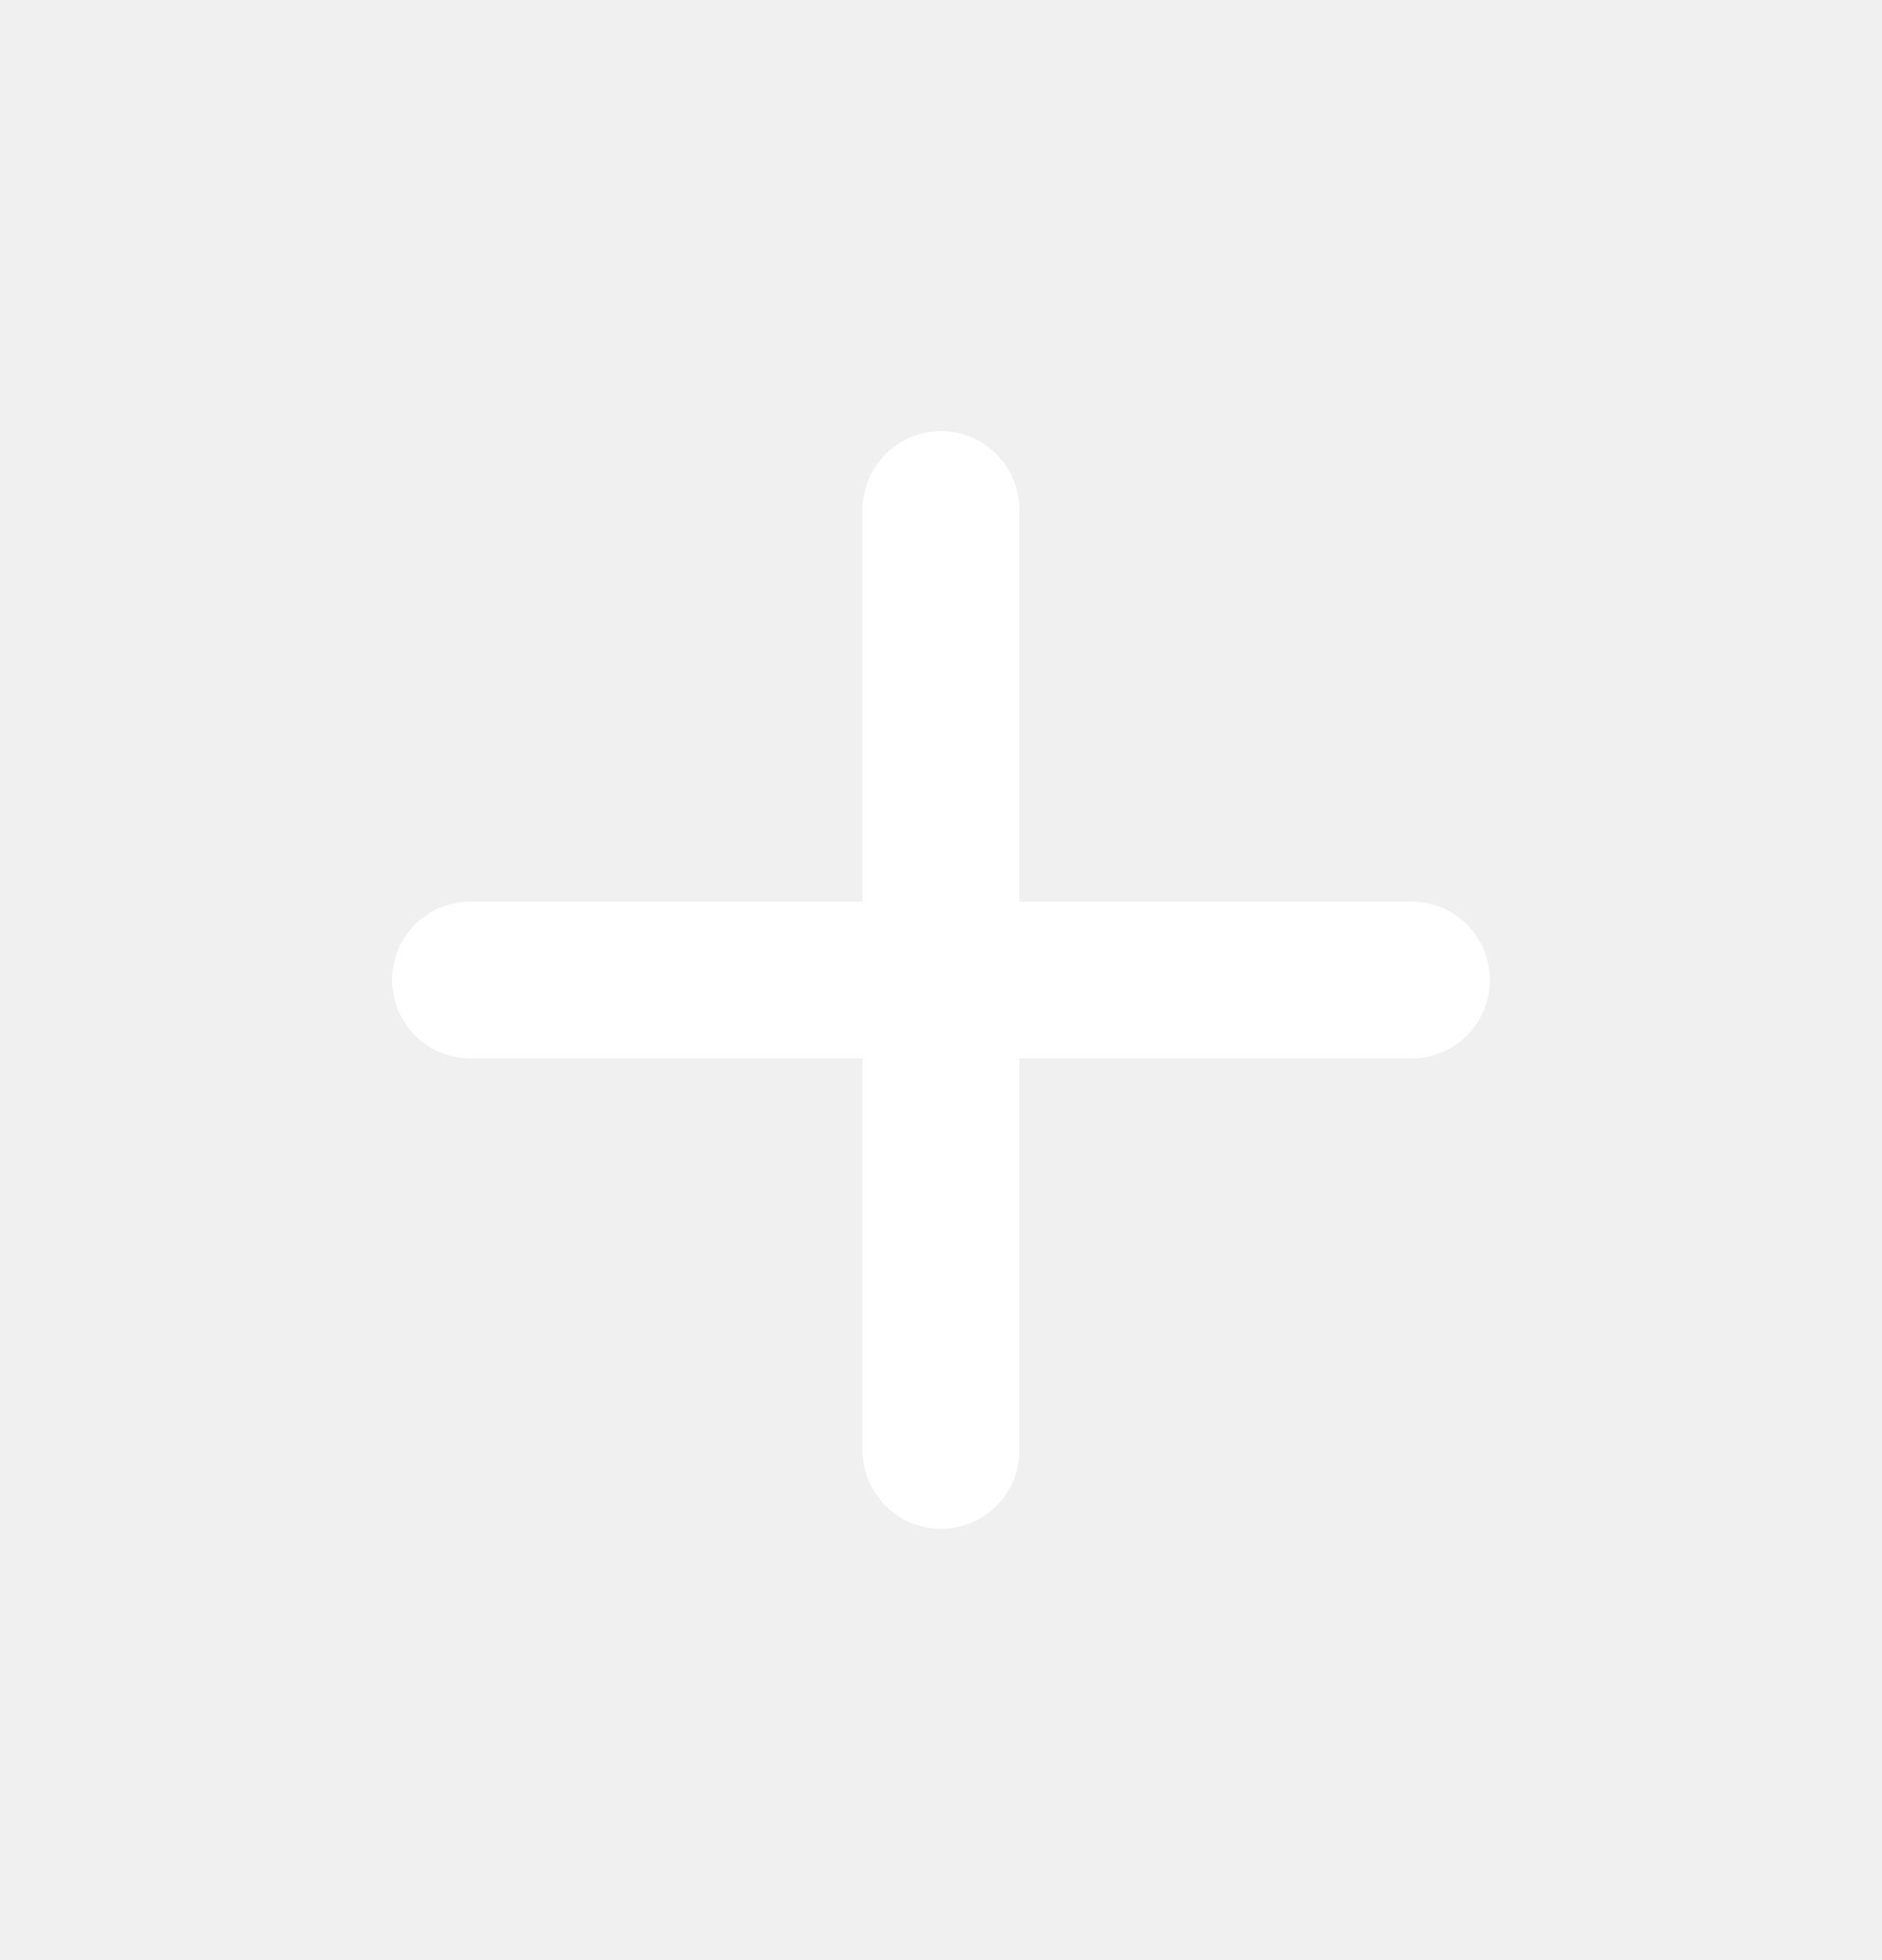
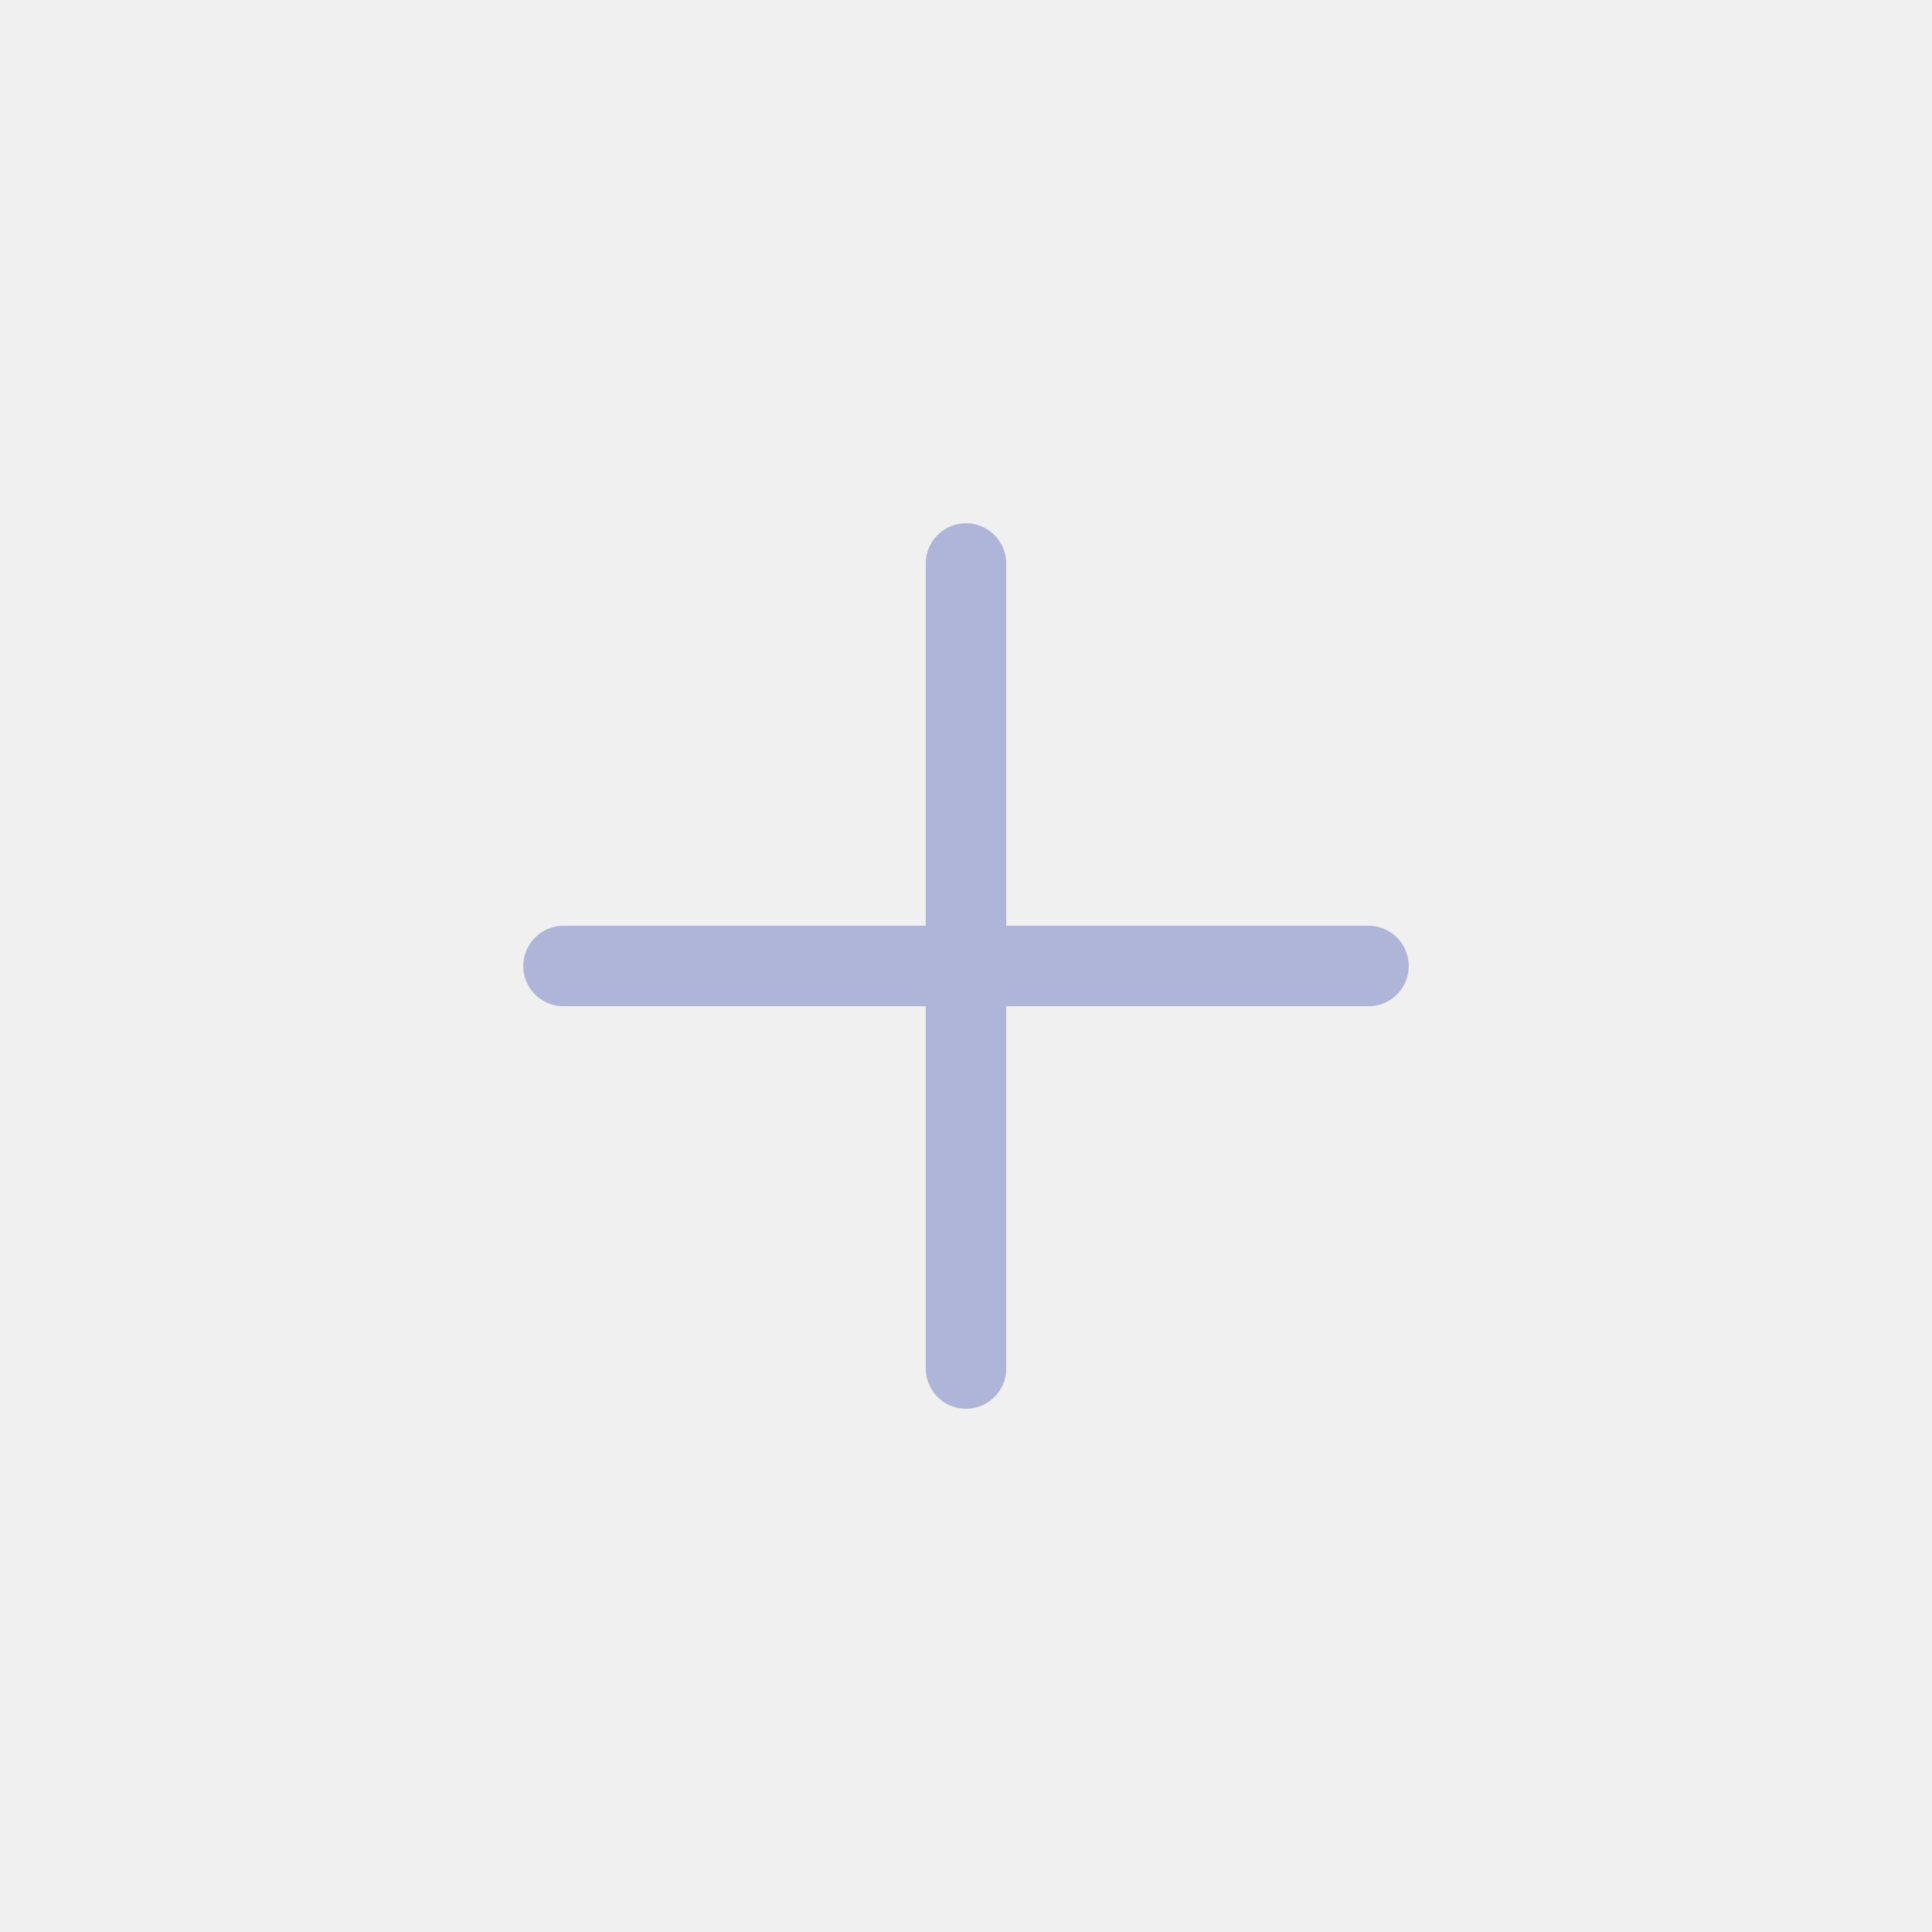
- <svg xmlns="http://www.w3.org/2000/svg" width="24" height="25" viewBox="0 0 24 25" fill="none">
-   <path d="M18 13.5H13V18.5C13 18.765 12.895 19.02 12.707 19.207C12.52 19.395 12.265 19.5 12 19.5C11.735 19.5 11.48 19.395 11.293 19.207C11.105 19.02 11 18.765 11 18.5V13.5H6C5.735 13.5 5.48 13.395 5.293 13.207C5.105 13.02 5 12.765 5 12.5C5 12.235 5.105 11.98 5.293 11.793C5.48 11.605 5.735 11.5 6 11.5H11V6.5C11 6.235 11.105 5.98 11.293 5.793C11.48 5.605 11.735 5.5 12 5.5C12.265 5.5 12.52 5.605 12.707 5.793C12.895 5.98 13 6.235 13 6.5V11.5H18C18.265 11.5 18.52 11.605 18.707 11.793C18.895 11.98 19 12.235 19 12.5C19 12.765 18.895 13.02 18.707 13.207C18.52 13.395 18.265 13.5 18 13.5Z" fill="white" />
+ <svg xmlns="http://www.w3.org/2000/svg" width="24" height="24" viewBox="0 0 24 24" fill="none">
+   <path d="M12 7V17M7 12H17" stroke="#AFB5D9" stroke-linecap="round" stroke-linejoin="round" />
</svg>
